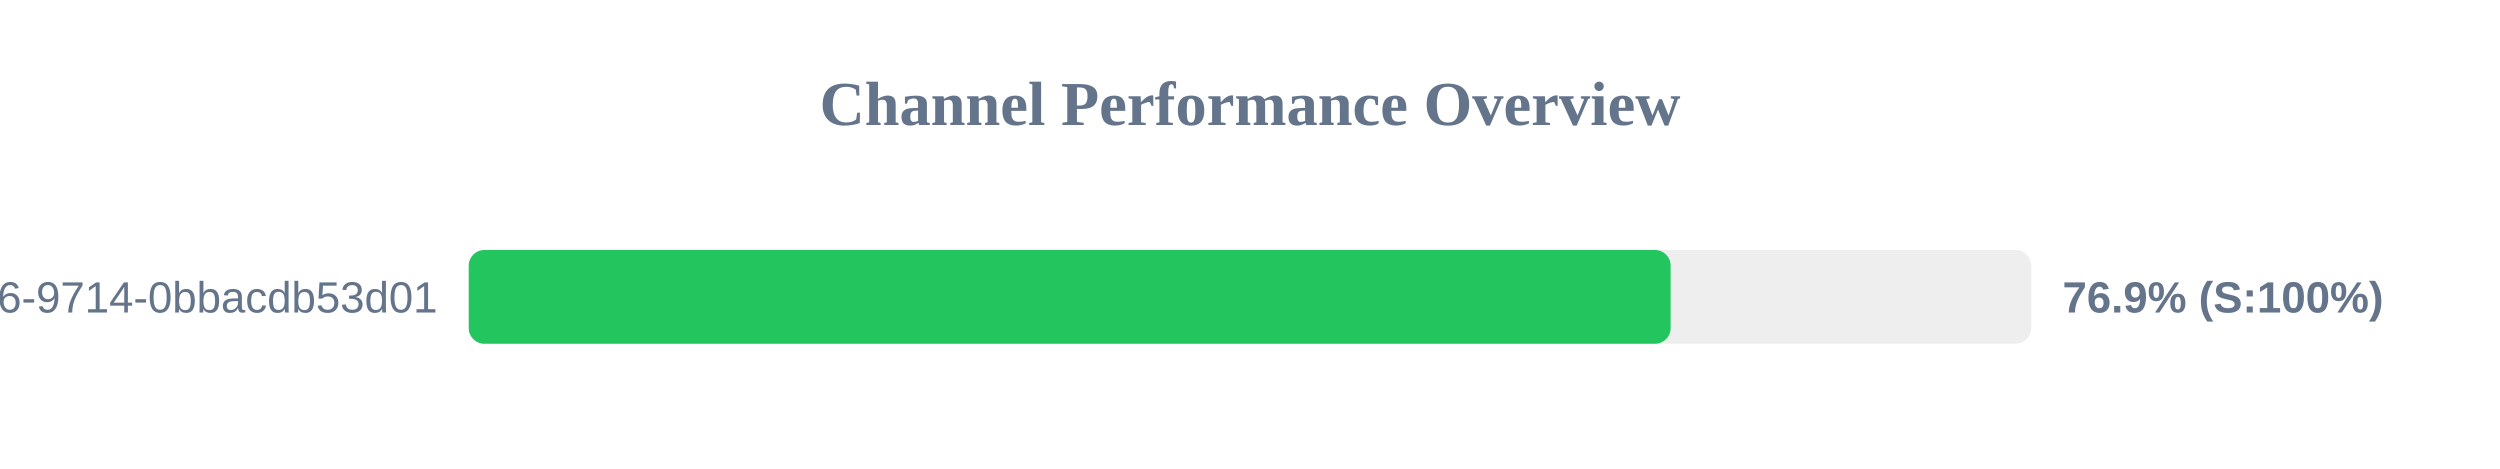
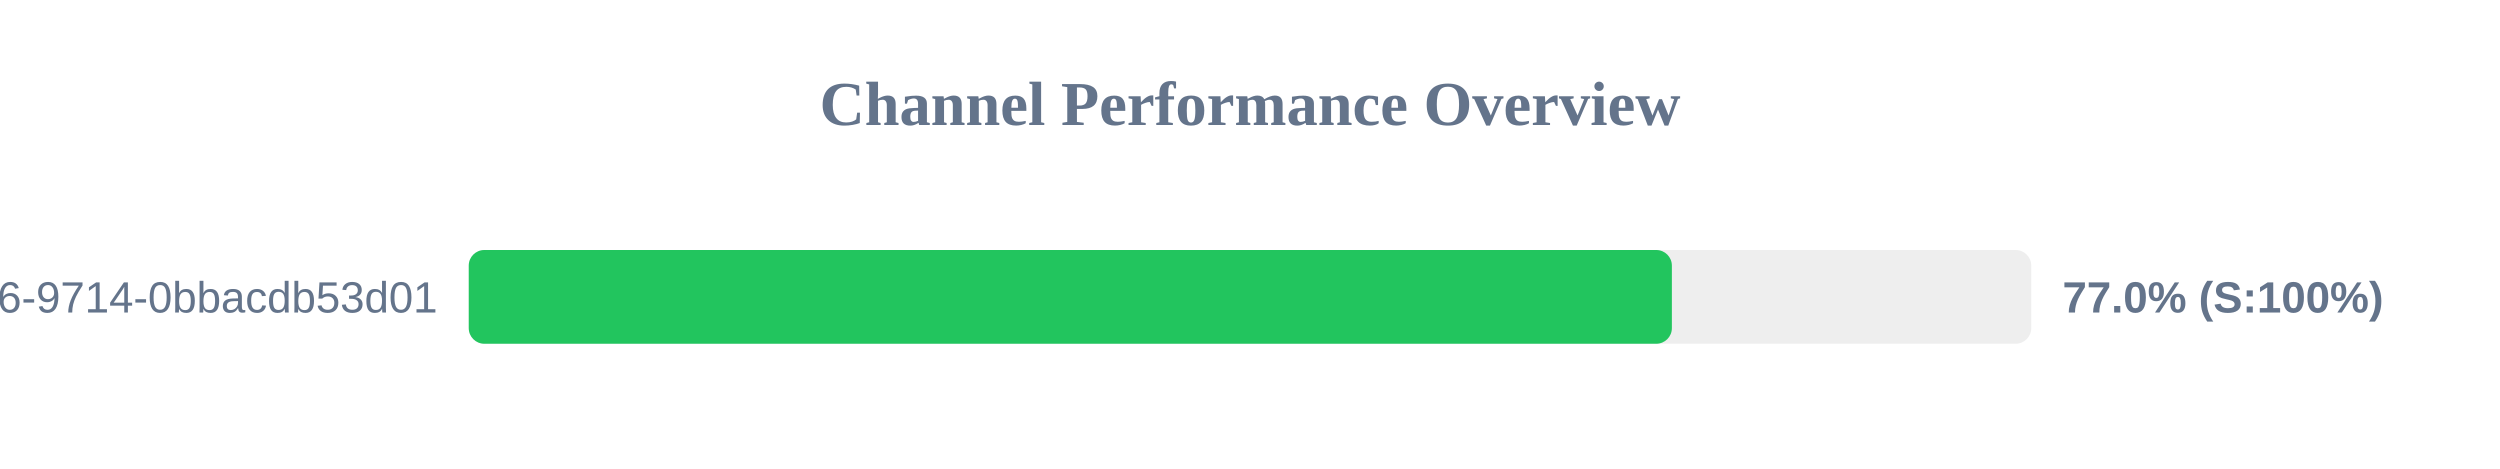
<svg xmlns="http://www.w3.org/2000/svg" width="800" height="150" version="1.1">
  <style>
        .row { font: 14px Arial; fill: #64748b; }
        .score { font: bold 14px Arial; fill: #64748b; }
    </style>
  <text x="400" y="40" text-anchor="middle" font-size="20px" font-weight="bold" fill="#64748b">Channel Performance Overview</text>
  <rect x="150" y="80" width="500" height="30" fill="#eee" rx="5" />
-   <rect x="150" y="80" width="384.6" height="30" fill="#22c55e" rx="5" />
+   <rect x="150" y="80" width="385.0" height="30" fill="#22c55e" rx="5" />
  <text x="140" y="100" text-anchor="end" class="row">?uuid=23125f6e-ec56-4c26-9714-0bbacdb53d01</text>
-   <text x="660" y="100" text-anchor="start" class="score">76.9% (S:100%)</text>
+   <text x="660" y="100" text-anchor="start" class="score">77.0% (S:100%)</text>
</svg>
